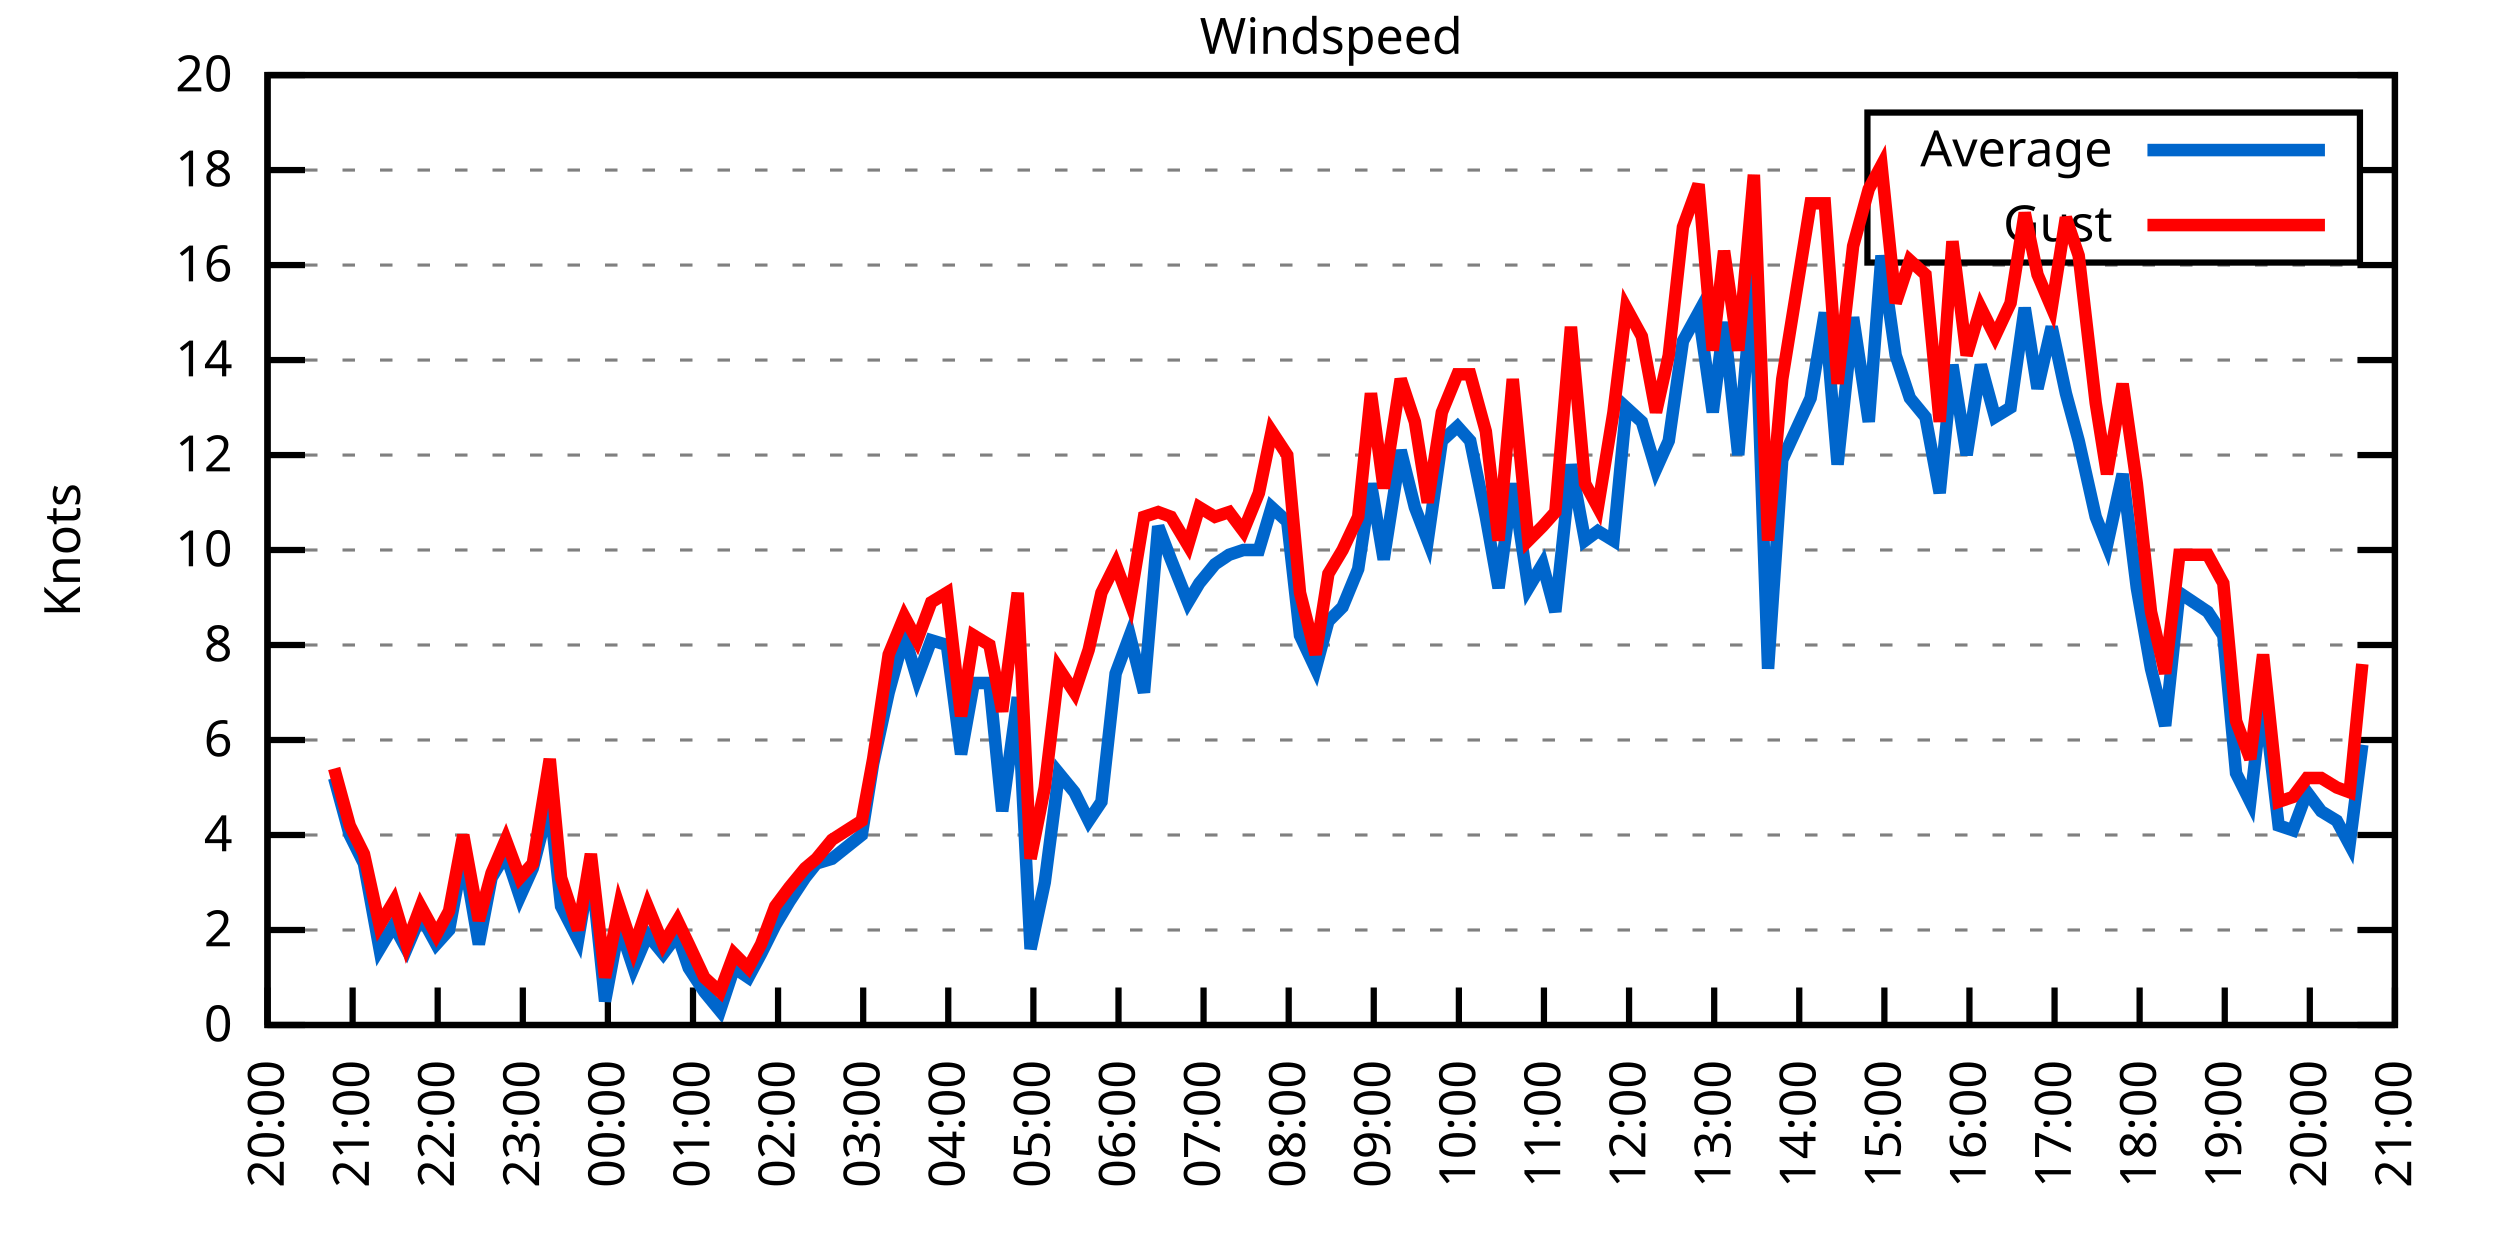
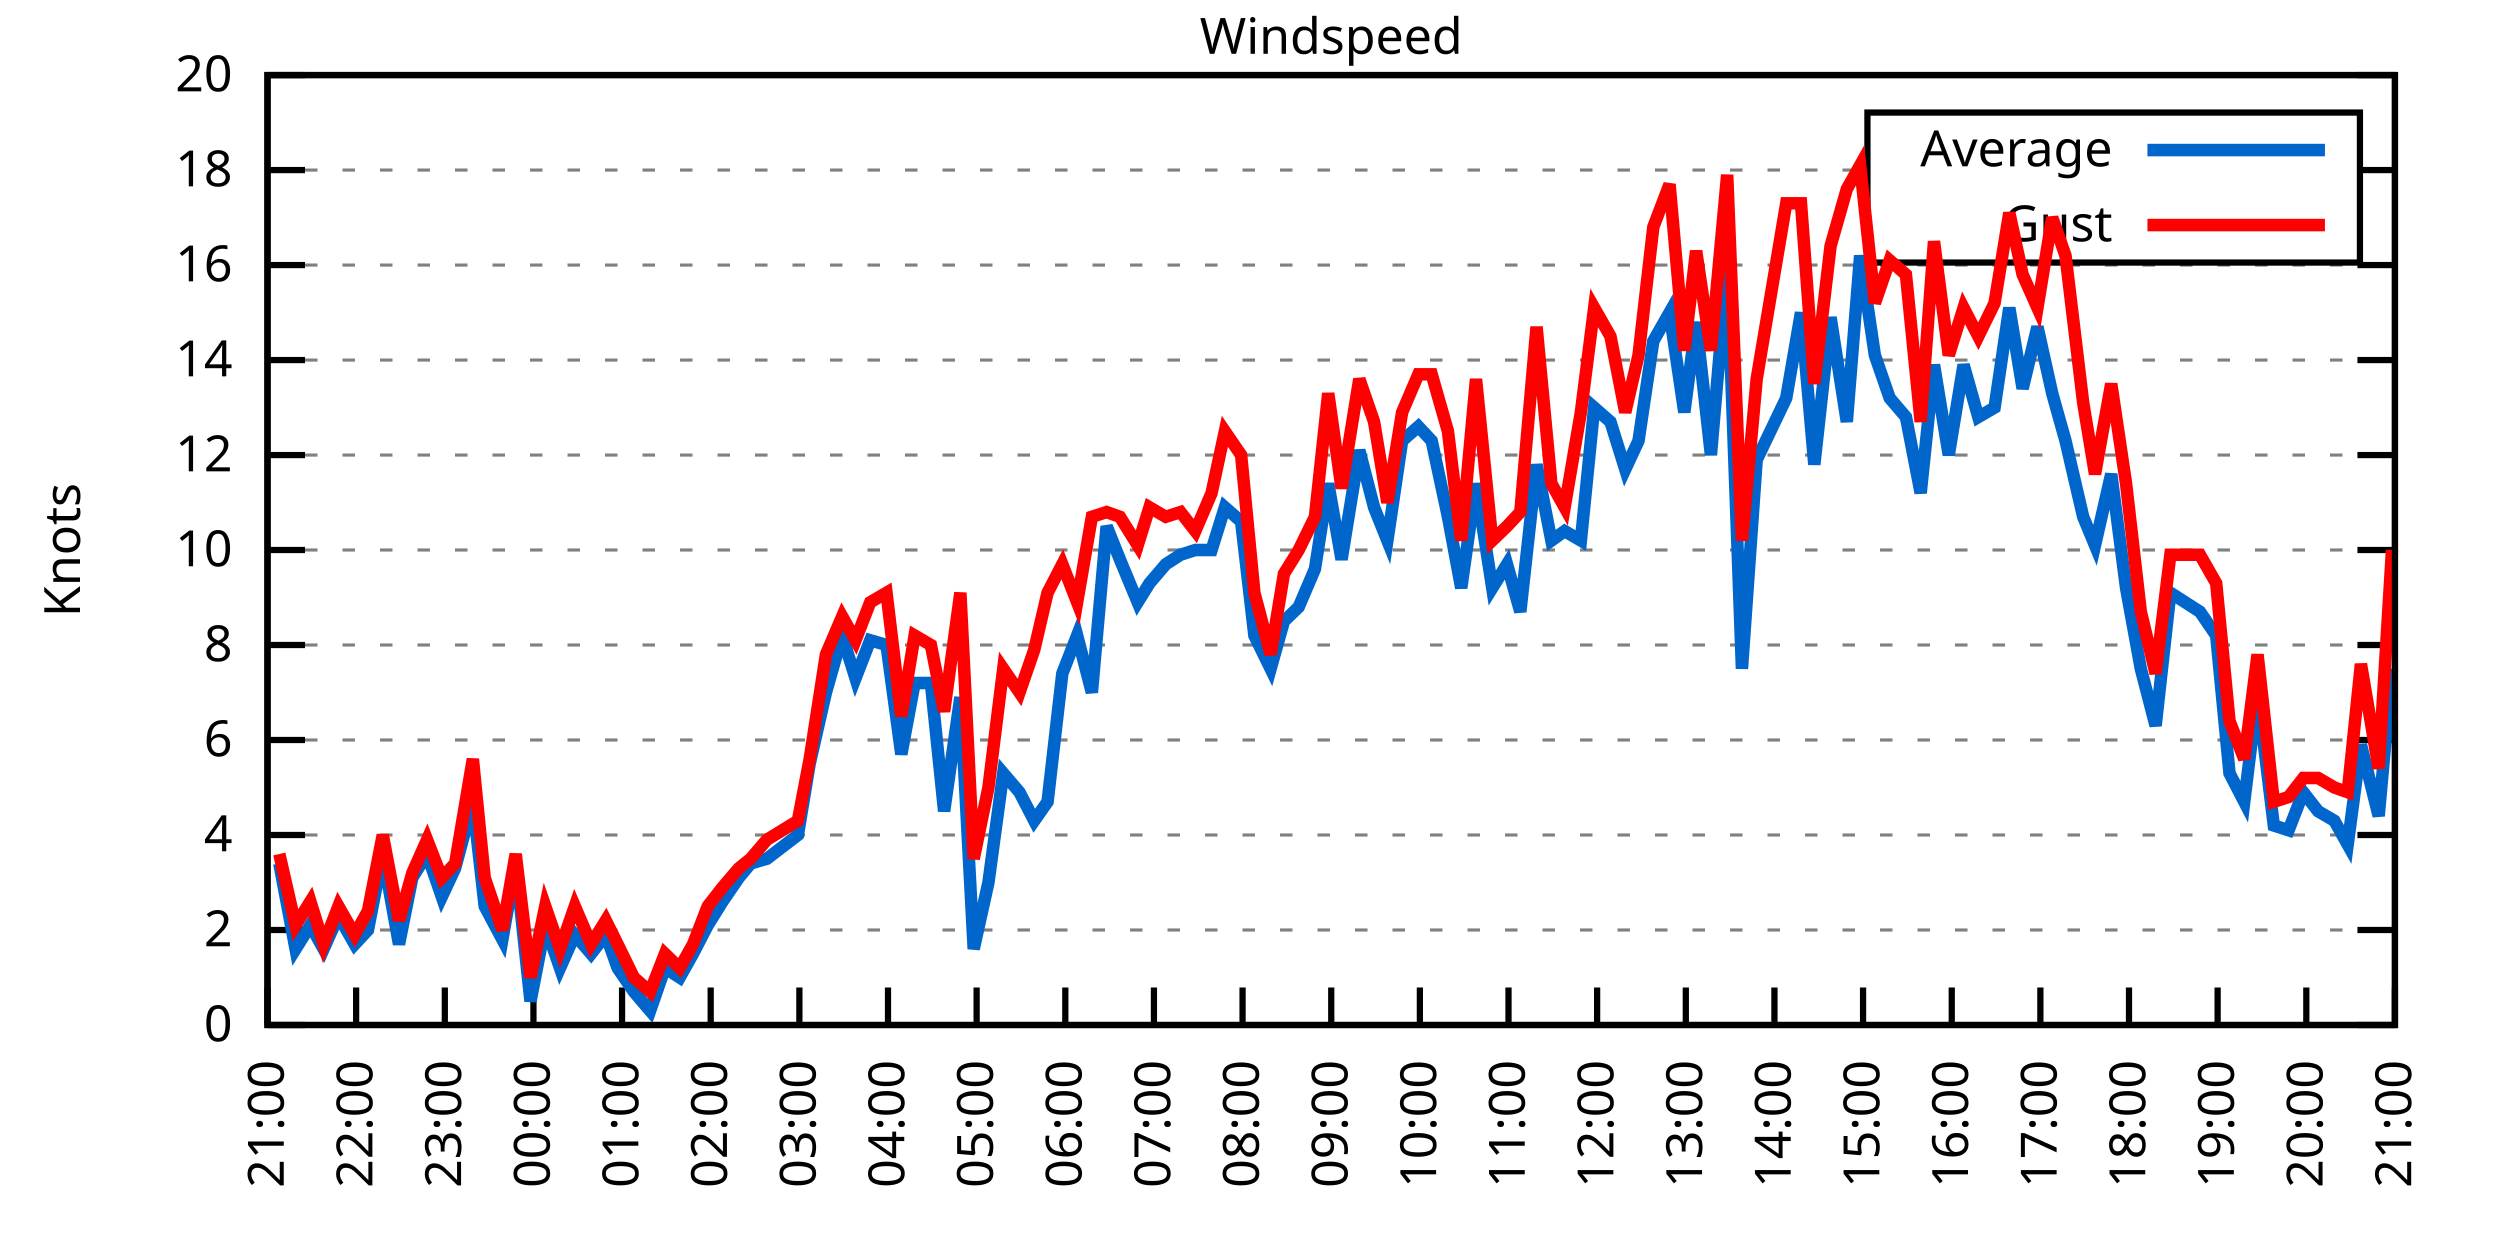
<svg xmlns="http://www.w3.org/2000/svg" xmlns:xlink="http://www.w3.org/1999/xlink" width="400" height="200" viewBox="0 0 400 200">
  <g id="gnuplot_canvas">
    <rect x="0" y="0" width="400" height="200" fill="none" />
    <defs>
      <circle id="gpDot" r="0.5" stroke-width="0.5" stroke="currentColor" />
      <path id="gpPt0" stroke-width="0.333" stroke="currentColor" d="M-1,0 h2 M0,-1 v2" />
      <path id="gpPt1" stroke-width="0.333" stroke="currentColor" d="M-1,-1 L1,1 M1,-1 L-1,1" />
      <path id="gpPt2" stroke-width="0.333" stroke="currentColor" d="M-1,0 L1,0 M0,-1 L0,1 M-1,-1 L1,1 M-1,1 L1,-1" />
      <rect id="gpPt3" stroke-width="0.333" stroke="currentColor" x="-1" y="-1" width="2" height="2" />
      <rect id="gpPt4" stroke-width="0.333" stroke="currentColor" fill="currentColor" x="-1" y="-1" width="2" height="2" />
      <circle id="gpPt5" stroke-width="0.333" stroke="currentColor" cx="0" cy="0" r="1" />
      <use xlink:href="#gpPt5" id="gpPt6" fill="currentColor" stroke="none" />
      <path id="gpPt7" stroke-width="0.333" stroke="currentColor" d="M0,-1.33 L-1.33,0.67 L1.33,0.67 z" />
      <use xlink:href="#gpPt7" id="gpPt8" fill="currentColor" stroke="none" />
      <use xlink:href="#gpPt7" id="gpPt9" stroke="currentColor" transform="rotate(180)" />
      <use xlink:href="#gpPt9" id="gpPt10" fill="currentColor" stroke="none" />
      <use xlink:href="#gpPt3" id="gpPt11" stroke="currentColor" transform="rotate(45)" />
      <use xlink:href="#gpPt11" id="gpPt12" fill="currentColor" stroke="none" />
      <path id="gpPt13" stroke-width="0.333" stroke="currentColor" d="M0,1.330 L1.265,0.411 L0.782,-1.067 L-0.782,-1.076 L-1.265,0.411 z" />
      <use xlink:href="#gpPt13" id="gpPt14" fill="currentColor" stroke="none" />
      <filter id="textbox" filterUnits="objectBoundingBox" x="0" y="0" height="1" width="1">
        <feFlood flood-color="white" flood-opacity="1" result="bgnd" />
        <feComposite in="SourceGraphic" in2="bgnd" operator="atop" />
      </filter>
      <filter id="greybox" filterUnits="objectBoundingBox" x="0" y="0" height="1" width="1">
        <feFlood flood-color="lightgrey" flood-opacity="1" result="grey" />
        <feComposite in="SourceGraphic" in2="grey" operator="atop" />
      </filter>
    </defs>
    <g fill="none" color="white" stroke="currentColor" stroke-width="1.00" stroke-linecap="butt" stroke-linejoin="miter">
</g>
    <g fill="none" color="black" stroke="currentColor" stroke-width="1.00" stroke-linecap="butt" stroke-linejoin="miter">
      <g stroke="none" shape-rendering="crispEdges">
        <polygon fill="rgb(255, 255, 255)" points="42.80,164.00 383.18,164.00 383.18,12.02 42.80,12.02 " />
      </g>
    </g>
    <g fill="none" color="black" stroke="currentColor" stroke-width="1.00" stroke-linecap="butt" stroke-linejoin="miter">
</g>
    <g fill="none" color="black" stroke="black" stroke-width="0.50" stroke-linecap="butt" stroke-linejoin="miter">
</g>
    <g fill="none" color="gray" stroke="currentColor" stroke-width="0.50" stroke-linecap="butt" stroke-linejoin="miter">
      <path stroke="gray" stroke-dasharray="2,4" class="gridline" d="M42.80,164.00 L383.19,164.00  " />
    </g>
    <g fill="none" color="gray" stroke="gray" stroke-width="1.00" stroke-linecap="butt" stroke-linejoin="miter">
</g>
    <g fill="none" color="black" stroke="currentColor" stroke-width="1.00" stroke-linecap="butt" stroke-linejoin="miter">
      <path stroke="black" d="M42.80,164.00 L48.80,164.00 M383.19,164.00 L377.19,164.00  " />
      <g transform="translate(37.20,166.60)" stroke="none" fill="black" font-family="Sans" font-size="8.00" text-anchor="end">
        <text>
          <tspan font-family="Sans"> 0</tspan>
        </text>
      </g>
    </g>
    <g fill="none" color="black" stroke="currentColor" stroke-width="1.00" stroke-linecap="butt" stroke-linejoin="miter">
</g>
    <g fill="none" color="black" stroke="black" stroke-width="0.50" stroke-linecap="butt" stroke-linejoin="miter">
</g>
    <g fill="none" color="gray" stroke="currentColor" stroke-width="0.50" stroke-linecap="butt" stroke-linejoin="miter">
      <path stroke="gray" stroke-dasharray="2,4" class="gridline" d="M42.80,148.80 L383.19,148.80  " />
    </g>
    <g fill="none" color="gray" stroke="gray" stroke-width="1.00" stroke-linecap="butt" stroke-linejoin="miter">
</g>
    <g fill="none" color="black" stroke="currentColor" stroke-width="1.00" stroke-linecap="butt" stroke-linejoin="miter">
      <path stroke="black" d="M42.80,148.80 L48.80,148.80 M383.19,148.80 L377.19,148.80  " />
      <g transform="translate(37.20,151.40)" stroke="none" fill="black" font-family="Sans" font-size="8.00" text-anchor="end">
        <text>
          <tspan font-family="Sans"> 2</tspan>
        </text>
      </g>
    </g>
    <g fill="none" color="black" stroke="currentColor" stroke-width="1.00" stroke-linecap="butt" stroke-linejoin="miter">
</g>
    <g fill="none" color="black" stroke="black" stroke-width="0.50" stroke-linecap="butt" stroke-linejoin="miter">
</g>
    <g fill="none" color="gray" stroke="currentColor" stroke-width="0.50" stroke-linecap="butt" stroke-linejoin="miter">
      <path stroke="gray" stroke-dasharray="2,4" class="gridline" d="M42.80,133.60 L383.19,133.60  " />
    </g>
    <g fill="none" color="gray" stroke="gray" stroke-width="1.00" stroke-linecap="butt" stroke-linejoin="miter">
</g>
    <g fill="none" color="black" stroke="currentColor" stroke-width="1.00" stroke-linecap="butt" stroke-linejoin="miter">
      <path stroke="black" d="M42.80,133.60 L48.80,133.60 M383.19,133.60 L377.19,133.60  " />
      <g transform="translate(37.20,136.20)" stroke="none" fill="black" font-family="Sans" font-size="8.00" text-anchor="end">
        <text>
          <tspan font-family="Sans"> 4</tspan>
        </text>
      </g>
    </g>
    <g fill="none" color="black" stroke="currentColor" stroke-width="1.00" stroke-linecap="butt" stroke-linejoin="miter">
</g>
    <g fill="none" color="black" stroke="black" stroke-width="0.50" stroke-linecap="butt" stroke-linejoin="miter">
</g>
    <g fill="none" color="gray" stroke="currentColor" stroke-width="0.50" stroke-linecap="butt" stroke-linejoin="miter">
      <path stroke="gray" stroke-dasharray="2,4" class="gridline" d="M42.80,118.40 L383.19,118.40  " />
    </g>
    <g fill="none" color="gray" stroke="gray" stroke-width="1.00" stroke-linecap="butt" stroke-linejoin="miter">
</g>
    <g fill="none" color="black" stroke="currentColor" stroke-width="1.00" stroke-linecap="butt" stroke-linejoin="miter">
      <path stroke="black" d="M42.80,118.40 L48.80,118.40 M383.19,118.40 L377.19,118.40  " />
      <g transform="translate(37.20,121.00)" stroke="none" fill="black" font-family="Sans" font-size="8.00" text-anchor="end">
        <text>
          <tspan font-family="Sans"> 6</tspan>
        </text>
      </g>
    </g>
    <g fill="none" color="black" stroke="currentColor" stroke-width="1.00" stroke-linecap="butt" stroke-linejoin="miter">
</g>
    <g fill="none" color="black" stroke="black" stroke-width="0.50" stroke-linecap="butt" stroke-linejoin="miter">
</g>
    <g fill="none" color="gray" stroke="currentColor" stroke-width="0.50" stroke-linecap="butt" stroke-linejoin="miter">
      <path stroke="gray" stroke-dasharray="2,4" class="gridline" d="M42.80,103.20 L383.19,103.20  " />
    </g>
    <g fill="none" color="gray" stroke="gray" stroke-width="1.00" stroke-linecap="butt" stroke-linejoin="miter">
</g>
    <g fill="none" color="black" stroke="currentColor" stroke-width="1.00" stroke-linecap="butt" stroke-linejoin="miter">
      <path stroke="black" d="M42.80,103.20 L48.80,103.20 M383.19,103.20 L377.19,103.20  " />
      <g transform="translate(37.20,105.80)" stroke="none" fill="black" font-family="Sans" font-size="8.00" text-anchor="end">
        <text>
          <tspan font-family="Sans"> 8</tspan>
        </text>
      </g>
    </g>
    <g fill="none" color="black" stroke="currentColor" stroke-width="1.00" stroke-linecap="butt" stroke-linejoin="miter">
</g>
    <g fill="none" color="black" stroke="black" stroke-width="0.50" stroke-linecap="butt" stroke-linejoin="miter">
</g>
    <g fill="none" color="gray" stroke="currentColor" stroke-width="0.50" stroke-linecap="butt" stroke-linejoin="miter">
      <path stroke="gray" stroke-dasharray="2,4" class="gridline" d="M42.80,88.00 L383.19,88.00  " />
    </g>
    <g fill="none" color="gray" stroke="gray" stroke-width="1.00" stroke-linecap="butt" stroke-linejoin="miter">
</g>
    <g fill="none" color="black" stroke="currentColor" stroke-width="1.00" stroke-linecap="butt" stroke-linejoin="miter">
      <path stroke="black" d="M42.80,88.00 L48.80,88.00 M383.19,88.00 L377.19,88.00  " />
      <g transform="translate(37.20,90.60)" stroke="none" fill="black" font-family="Sans" font-size="8.00" text-anchor="end">
        <text>
          <tspan font-family="Sans"> 10</tspan>
        </text>
      </g>
    </g>
    <g fill="none" color="black" stroke="currentColor" stroke-width="1.00" stroke-linecap="butt" stroke-linejoin="miter">
</g>
    <g fill="none" color="black" stroke="black" stroke-width="0.50" stroke-linecap="butt" stroke-linejoin="miter">
</g>
    <g fill="none" color="gray" stroke="currentColor" stroke-width="0.50" stroke-linecap="butt" stroke-linejoin="miter">
      <path stroke="gray" stroke-dasharray="2,4" class="gridline" d="M42.80,72.81 L383.19,72.81  " />
    </g>
    <g fill="none" color="gray" stroke="gray" stroke-width="1.00" stroke-linecap="butt" stroke-linejoin="miter">
</g>
    <g fill="none" color="black" stroke="currentColor" stroke-width="1.00" stroke-linecap="butt" stroke-linejoin="miter">
      <path stroke="black" d="M42.80,72.81 L48.80,72.81 M383.19,72.81 L377.19,72.81  " />
      <g transform="translate(37.20,75.41)" stroke="none" fill="black" font-family="Sans" font-size="8.00" text-anchor="end">
        <text>
          <tspan font-family="Sans"> 12</tspan>
        </text>
      </g>
    </g>
    <g fill="none" color="black" stroke="currentColor" stroke-width="1.00" stroke-linecap="butt" stroke-linejoin="miter">
</g>
    <g fill="none" color="black" stroke="black" stroke-width="0.50" stroke-linecap="butt" stroke-linejoin="miter">
</g>
    <g fill="none" color="gray" stroke="currentColor" stroke-width="0.50" stroke-linecap="butt" stroke-linejoin="miter">
      <path stroke="gray" stroke-dasharray="2,4" class="gridline" d="M42.80,57.61 L383.19,57.61  " />
    </g>
    <g fill="none" color="gray" stroke="gray" stroke-width="1.00" stroke-linecap="butt" stroke-linejoin="miter">
</g>
    <g fill="none" color="black" stroke="currentColor" stroke-width="1.00" stroke-linecap="butt" stroke-linejoin="miter">
      <path stroke="black" d="M42.80,57.61 L48.80,57.61 M383.19,57.61 L377.19,57.61  " />
      <g transform="translate(37.20,60.21)" stroke="none" fill="black" font-family="Sans" font-size="8.00" text-anchor="end">
        <text>
          <tspan font-family="Sans"> 14</tspan>
        </text>
      </g>
    </g>
    <g fill="none" color="black" stroke="currentColor" stroke-width="1.00" stroke-linecap="butt" stroke-linejoin="miter">
</g>
    <g fill="none" color="black" stroke="black" stroke-width="0.50" stroke-linecap="butt" stroke-linejoin="miter">
</g>
    <g fill="none" color="gray" stroke="currentColor" stroke-width="0.50" stroke-linecap="butt" stroke-linejoin="miter">
      <path stroke="gray" stroke-dasharray="2,4" class="gridline" d="M42.80,42.41 L383.19,42.41  " />
    </g>
    <g fill="none" color="gray" stroke="gray" stroke-width="1.00" stroke-linecap="butt" stroke-linejoin="miter">
</g>
    <g fill="none" color="black" stroke="currentColor" stroke-width="1.00" stroke-linecap="butt" stroke-linejoin="miter">
      <path stroke="black" d="M42.80,42.41 L48.80,42.41 M383.19,42.41 L377.19,42.41  " />
      <g transform="translate(37.20,45.01)" stroke="none" fill="black" font-family="Sans" font-size="8.00" text-anchor="end">
        <text>
          <tspan font-family="Sans"> 16</tspan>
        </text>
      </g>
    </g>
    <g fill="none" color="black" stroke="currentColor" stroke-width="1.00" stroke-linecap="butt" stroke-linejoin="miter">
</g>
    <g fill="none" color="black" stroke="black" stroke-width="0.50" stroke-linecap="butt" stroke-linejoin="miter">
</g>
    <g fill="none" color="gray" stroke="currentColor" stroke-width="0.50" stroke-linecap="butt" stroke-linejoin="miter">
      <path stroke="gray" stroke-dasharray="2,4" class="gridline" d="M42.80,27.21 L298.79,27.21 M377.59,27.21 L383.19,27.21  " />
    </g>
    <g fill="none" color="gray" stroke="gray" stroke-width="1.00" stroke-linecap="butt" stroke-linejoin="miter">
</g>
    <g fill="none" color="black" stroke="currentColor" stroke-width="1.00" stroke-linecap="butt" stroke-linejoin="miter">
      <path stroke="black" d="M42.80,27.21 L48.80,27.21 M383.19,27.21 L377.19,27.21  " />
      <g transform="translate(37.20,29.81)" stroke="none" fill="black" font-family="Sans" font-size="8.00" text-anchor="end">
        <text>
          <tspan font-family="Sans"> 18</tspan>
        </text>
      </g>
    </g>
    <g fill="none" color="black" stroke="currentColor" stroke-width="1.00" stroke-linecap="butt" stroke-linejoin="miter">
</g>
    <g fill="none" color="black" stroke="black" stroke-width="0.50" stroke-linecap="butt" stroke-linejoin="miter">
</g>
    <g fill="none" color="gray" stroke="currentColor" stroke-width="0.50" stroke-linecap="butt" stroke-linejoin="miter">
      <path stroke="gray" stroke-dasharray="2,4" class="gridline" d="M42.80,12.01 L383.19,12.01  " />
    </g>
    <g fill="none" color="gray" stroke="gray" stroke-width="1.00" stroke-linecap="butt" stroke-linejoin="miter">
</g>
    <g fill="none" color="black" stroke="currentColor" stroke-width="1.00" stroke-linecap="butt" stroke-linejoin="miter">
      <path stroke="black" d="M42.80,12.01 L48.80,12.01 M383.19,12.01 L377.19,12.01  " />
      <g transform="translate(37.20,14.61)" stroke="none" fill="black" font-family="Sans" font-size="8.00" text-anchor="end">
        <text>
          <tspan font-family="Sans"> 20</tspan>
        </text>
      </g>
    </g>
    <g fill="none" color="black" stroke="currentColor" stroke-width="1.00" stroke-linecap="butt" stroke-linejoin="miter">
      <path stroke="black" d="M42.80,164.00 L42.80,158.00  " />
      <g transform="translate(45.40,169.60) rotate(270.00)" stroke="none" fill="black" font-family="Sans" font-size="8.00" text-anchor="end">
        <text>
-           <tspan font-family="Sans">20:00</tspan>
-         </text>
-       </g>
-     </g>
-     <g fill="none" color="black" stroke="currentColor" stroke-width="1.00" stroke-linecap="butt" stroke-linejoin="miter">
-       <path stroke="black" d="M56.42,164.00 L56.42,158.00  " />
-       <g transform="translate(59.02,169.60) rotate(270.00)" stroke="none" fill="black" font-family="Sans" font-size="8.00" text-anchor="end">
-         <text>
          <tspan font-family="Sans">21:00</tspan>
        </text>
      </g>
    </g>
    <g fill="none" color="black" stroke="currentColor" stroke-width="1.00" stroke-linecap="butt" stroke-linejoin="miter">
-       <path stroke="black" d="M70.03,164.00 L70.03,158.00  " />
-       <g transform="translate(72.63,169.60) rotate(270.00)" stroke="none" fill="black" font-family="Sans" font-size="8.00" text-anchor="end">
+       <path stroke="black" d="M56.98,164.00 L56.98,158.00  " />
+       <g transform="translate(59.58,169.60) rotate(270.00)" stroke="none" fill="black" font-family="Sans" font-size="8.00" text-anchor="end">
        <text>
          <tspan font-family="Sans">22:00</tspan>
        </text>
      </g>
    </g>
    <g fill="none" color="black" stroke="currentColor" stroke-width="1.00" stroke-linecap="butt" stroke-linejoin="miter">
-       <path stroke="black" d="M83.65,164.00 L83.65,158.00  " />
-       <g transform="translate(86.25,169.60) rotate(270.00)" stroke="none" fill="black" font-family="Sans" font-size="8.00" text-anchor="end">
+       <path stroke="black" d="M71.17,164.00 L71.17,158.00  " />
+       <g transform="translate(73.77,169.60) rotate(270.00)" stroke="none" fill="black" font-family="Sans" font-size="8.00" text-anchor="end">
        <text>
          <tspan font-family="Sans">23:00</tspan>
        </text>
      </g>
    </g>
    <g fill="none" color="black" stroke="currentColor" stroke-width="1.00" stroke-linecap="butt" stroke-linejoin="miter">
-       <path stroke="black" d="M97.26,164.00 L97.26,158.00  " />
-       <g transform="translate(99.86,169.60) rotate(270.00)" stroke="none" fill="black" font-family="Sans" font-size="8.00" text-anchor="end">
+       <path stroke="black" d="M85.35,164.00 L85.35,158.00  " />
+       <g transform="translate(87.95,169.60) rotate(270.00)" stroke="none" fill="black" font-family="Sans" font-size="8.00" text-anchor="end">
        <text>
          <tspan font-family="Sans">00:00</tspan>
        </text>
      </g>
    </g>
    <g fill="none" color="black" stroke="currentColor" stroke-width="1.00" stroke-linecap="butt" stroke-linejoin="miter">
-       <path stroke="black" d="M110.88,164.00 L110.88,158.00  " />
-       <g transform="translate(113.48,169.60) rotate(270.00)" stroke="none" fill="black" font-family="Sans" font-size="8.00" text-anchor="end">
+       <path stroke="black" d="M99.53,164.00 L99.53,158.00  " />
+       <g transform="translate(102.13,169.60) rotate(270.00)" stroke="none" fill="black" font-family="Sans" font-size="8.00" text-anchor="end">
        <text>
          <tspan font-family="Sans">01:00</tspan>
        </text>
      </g>
    </g>
    <g fill="none" color="black" stroke="currentColor" stroke-width="1.00" stroke-linecap="butt" stroke-linejoin="miter">
-       <path stroke="black" d="M124.49,164.00 L124.49,158.00  " />
-       <g transform="translate(127.09,169.60) rotate(270.00)" stroke="none" fill="black" font-family="Sans" font-size="8.00" text-anchor="end">
+       <path stroke="black" d="M113.71,164.00 L113.71,158.00  " />
+       <g transform="translate(116.31,169.60) rotate(270.00)" stroke="none" fill="black" font-family="Sans" font-size="8.00" text-anchor="end">
        <text>
          <tspan font-family="Sans">02:00</tspan>
        </text>
      </g>
    </g>
    <g fill="none" color="black" stroke="currentColor" stroke-width="1.00" stroke-linecap="butt" stroke-linejoin="miter">
-       <path stroke="black" d="M138.11,164.00 L138.11,158.00  " />
-       <g transform="translate(140.71,169.60) rotate(270.00)" stroke="none" fill="black" font-family="Sans" font-size="8.00" text-anchor="end">
+       <path stroke="black" d="M127.90,164.00 L127.90,158.00  " />
+       <g transform="translate(130.50,169.60) rotate(270.00)" stroke="none" fill="black" font-family="Sans" font-size="8.00" text-anchor="end">
        <text>
          <tspan font-family="Sans">03:00</tspan>
        </text>
      </g>
    </g>
    <g fill="none" color="black" stroke="currentColor" stroke-width="1.00" stroke-linecap="butt" stroke-linejoin="miter">
-       <path stroke="black" d="M151.72,164.00 L151.72,158.00  " />
-       <g transform="translate(154.32,169.60) rotate(270.00)" stroke="none" fill="black" font-family="Sans" font-size="8.00" text-anchor="end">
+       <path stroke="black" d="M142.08,164.00 L142.08,158.00  " />
+       <g transform="translate(144.68,169.60) rotate(270.00)" stroke="none" fill="black" font-family="Sans" font-size="8.00" text-anchor="end">
        <text>
          <tspan font-family="Sans">04:00</tspan>
        </text>
      </g>
    </g>
    <g fill="none" color="black" stroke="currentColor" stroke-width="1.00" stroke-linecap="butt" stroke-linejoin="miter">
-       <path stroke="black" d="M165.34,164.00 L165.34,158.00  " />
-       <g transform="translate(167.94,169.60) rotate(270.00)" stroke="none" fill="black" font-family="Sans" font-size="8.00" text-anchor="end">
+       <path stroke="black" d="M156.26,164.00 L156.26,158.00  " />
+       <g transform="translate(158.86,169.60) rotate(270.00)" stroke="none" fill="black" font-family="Sans" font-size="8.00" text-anchor="end">
        <text>
          <tspan font-family="Sans">05:00</tspan>
        </text>
      </g>
    </g>
    <g fill="none" color="black" stroke="currentColor" stroke-width="1.00" stroke-linecap="butt" stroke-linejoin="miter">
-       <path stroke="black" d="M178.96,164.00 L178.96,158.00  " />
-       <g transform="translate(181.56,169.60) rotate(270.00)" stroke="none" fill="black" font-family="Sans" font-size="8.00" text-anchor="end">
+       <path stroke="black" d="M170.45,164.00 L170.45,158.00  " />
+       <g transform="translate(173.05,169.60) rotate(270.00)" stroke="none" fill="black" font-family="Sans" font-size="8.00" text-anchor="end">
        <text>
          <tspan font-family="Sans">06:00</tspan>
        </text>
      </g>
    </g>
    <g fill="none" color="black" stroke="currentColor" stroke-width="1.00" stroke-linecap="butt" stroke-linejoin="miter">
-       <path stroke="black" d="M192.57,164.00 L192.57,158.00  " />
-       <g transform="translate(195.17,169.60) rotate(270.00)" stroke="none" fill="black" font-family="Sans" font-size="8.00" text-anchor="end">
+       <path stroke="black" d="M184.63,164.00 L184.63,158.00  " />
+       <g transform="translate(187.23,169.60) rotate(270.00)" stroke="none" fill="black" font-family="Sans" font-size="8.00" text-anchor="end">
        <text>
          <tspan font-family="Sans">07:00</tspan>
        </text>
      </g>
    </g>
    <g fill="none" color="black" stroke="currentColor" stroke-width="1.00" stroke-linecap="butt" stroke-linejoin="miter">
-       <path stroke="black" d="M206.19,164.00 L206.19,158.00  " />
-       <g transform="translate(208.79,169.60) rotate(270.00)" stroke="none" fill="black" font-family="Sans" font-size="8.00" text-anchor="end">
+       <path stroke="black" d="M198.81,164.00 L198.81,158.00  " />
+       <g transform="translate(201.41,169.60) rotate(270.00)" stroke="none" fill="black" font-family="Sans" font-size="8.00" text-anchor="end">
        <text>
          <tspan font-family="Sans">08:00</tspan>
        </text>
      </g>
    </g>
    <g fill="none" color="black" stroke="currentColor" stroke-width="1.00" stroke-linecap="butt" stroke-linejoin="miter">
-       <path stroke="black" d="M219.80,164.00 L219.80,158.00  " />
-       <g transform="translate(222.40,169.60) rotate(270.00)" stroke="none" fill="black" font-family="Sans" font-size="8.00" text-anchor="end">
+       <path stroke="black" d="M213.00,164.00 L213.00,158.00  " />
+       <g transform="translate(215.60,169.60) rotate(270.00)" stroke="none" fill="black" font-family="Sans" font-size="8.00" text-anchor="end">
        <text>
          <tspan font-family="Sans">09:00</tspan>
        </text>
      </g>
    </g>
    <g fill="none" color="black" stroke="currentColor" stroke-width="1.00" stroke-linecap="butt" stroke-linejoin="miter">
-       <path stroke="black" d="M233.42,164.00 L233.42,158.00  " />
-       <g transform="translate(236.02,169.60) rotate(270.00)" stroke="none" fill="black" font-family="Sans" font-size="8.00" text-anchor="end">
+       <path stroke="black" d="M227.18,164.00 L227.18,158.00  " />
+       <g transform="translate(229.78,169.60) rotate(270.00)" stroke="none" fill="black" font-family="Sans" font-size="8.00" text-anchor="end">
        <text>
          <tspan font-family="Sans">10:00</tspan>
        </text>
      </g>
    </g>
    <g fill="none" color="black" stroke="currentColor" stroke-width="1.00" stroke-linecap="butt" stroke-linejoin="miter">
-       <path stroke="black" d="M247.03,164.00 L247.03,158.00  " />
-       <g transform="translate(249.63,169.60) rotate(270.00)" stroke="none" fill="black" font-family="Sans" font-size="8.00" text-anchor="end">
+       <path stroke="black" d="M241.36,164.00 L241.36,158.00  " />
+       <g transform="translate(243.96,169.60) rotate(270.00)" stroke="none" fill="black" font-family="Sans" font-size="8.00" text-anchor="end">
        <text>
          <tspan font-family="Sans">11:00</tspan>
        </text>
      </g>
    </g>
    <g fill="none" color="black" stroke="currentColor" stroke-width="1.00" stroke-linecap="butt" stroke-linejoin="miter">
-       <path stroke="black" d="M260.65,164.00 L260.65,158.00  " />
-       <g transform="translate(263.25,169.60) rotate(270.00)" stroke="none" fill="black" font-family="Sans" font-size="8.00" text-anchor="end">
+       <path stroke="black" d="M255.54,164.00 L255.54,158.00  " />
+       <g transform="translate(258.14,169.60) rotate(270.00)" stroke="none" fill="black" font-family="Sans" font-size="8.00" text-anchor="end">
        <text>
          <tspan font-family="Sans">12:00</tspan>
        </text>
      </g>
    </g>
    <g fill="none" color="black" stroke="currentColor" stroke-width="1.00" stroke-linecap="butt" stroke-linejoin="miter">
-       <path stroke="black" d="M274.27,164.00 L274.27,158.00  " />
-       <g transform="translate(276.87,169.60) rotate(270.00)" stroke="none" fill="black" font-family="Sans" font-size="8.00" text-anchor="end">
+       <path stroke="black" d="M269.73,164.00 L269.73,158.00  " />
+       <g transform="translate(272.33,169.60) rotate(270.00)" stroke="none" fill="black" font-family="Sans" font-size="8.00" text-anchor="end">
        <text>
          <tspan font-family="Sans">13:00</tspan>
        </text>
      </g>
    </g>
    <g fill="none" color="black" stroke="currentColor" stroke-width="1.00" stroke-linecap="butt" stroke-linejoin="miter">
-       <path stroke="black" d="M287.88,164.00 L287.88,158.00  " />
-       <g transform="translate(290.48,169.60) rotate(270.00)" stroke="none" fill="black" font-family="Sans" font-size="8.00" text-anchor="end">
+       <path stroke="black" d="M283.91,164.00 L283.91,158.00  " />
+       <g transform="translate(286.51,169.60) rotate(270.00)" stroke="none" fill="black" font-family="Sans" font-size="8.00" text-anchor="end">
        <text>
          <tspan font-family="Sans">14:00</tspan>
        </text>
      </g>
    </g>
    <g fill="none" color="black" stroke="currentColor" stroke-width="1.00" stroke-linecap="butt" stroke-linejoin="miter">
-       <path stroke="black" d="M301.50,164.00 L301.50,158.00  " />
-       <g transform="translate(304.10,169.60) rotate(270.00)" stroke="none" fill="black" font-family="Sans" font-size="8.00" text-anchor="end">
+       <path stroke="black" d="M298.09,164.00 L298.09,158.00  " />
+       <g transform="translate(300.69,169.60) rotate(270.00)" stroke="none" fill="black" font-family="Sans" font-size="8.00" text-anchor="end">
        <text>
          <tspan font-family="Sans">15:00</tspan>
        </text>
      </g>
    </g>
    <g fill="none" color="black" stroke="currentColor" stroke-width="1.00" stroke-linecap="butt" stroke-linejoin="miter">
-       <path stroke="black" d="M315.11,164.00 L315.11,158.00  " />
-       <g transform="translate(317.71,169.60) rotate(270.00)" stroke="none" fill="black" font-family="Sans" font-size="8.00" text-anchor="end">
+       <path stroke="black" d="M312.28,164.00 L312.28,158.00  " />
+       <g transform="translate(314.88,169.60) rotate(270.00)" stroke="none" fill="black" font-family="Sans" font-size="8.00" text-anchor="end">
        <text>
          <tspan font-family="Sans">16:00</tspan>
        </text>
      </g>
    </g>
    <g fill="none" color="black" stroke="currentColor" stroke-width="1.00" stroke-linecap="butt" stroke-linejoin="miter">
-       <path stroke="black" d="M328.73,164.00 L328.73,158.00  " />
-       <g transform="translate(331.33,169.60) rotate(270.00)" stroke="none" fill="black" font-family="Sans" font-size="8.00" text-anchor="end">
+       <path stroke="black" d="M326.46,164.00 L326.46,158.00  " />
+       <g transform="translate(329.06,169.60) rotate(270.00)" stroke="none" fill="black" font-family="Sans" font-size="8.00" text-anchor="end">
        <text>
          <tspan font-family="Sans">17:00</tspan>
        </text>
      </g>
    </g>
    <g fill="none" color="black" stroke="currentColor" stroke-width="1.00" stroke-linecap="butt" stroke-linejoin="miter">
-       <path stroke="black" d="M342.34,164.00 L342.34,158.00  " />
-       <g transform="translate(344.94,169.60) rotate(270.00)" stroke="none" fill="black" font-family="Sans" font-size="8.00" text-anchor="end">
+       <path stroke="black" d="M340.64,164.00 L340.64,158.00  " />
+       <g transform="translate(343.24,169.60) rotate(270.00)" stroke="none" fill="black" font-family="Sans" font-size="8.00" text-anchor="end">
        <text>
          <tspan font-family="Sans">18:00</tspan>
        </text>
      </g>
    </g>
    <g fill="none" color="black" stroke="currentColor" stroke-width="1.00" stroke-linecap="butt" stroke-linejoin="miter">
-       <path stroke="black" d="M355.96,164.00 L355.96,158.00  " />
-       <g transform="translate(358.56,169.60) rotate(270.00)" stroke="none" fill="black" font-family="Sans" font-size="8.00" text-anchor="end">
+       <path stroke="black" d="M354.82,164.00 L354.82,158.00  " />
+       <g transform="translate(357.42,169.60) rotate(270.00)" stroke="none" fill="black" font-family="Sans" font-size="8.00" text-anchor="end">
        <text>
          <tspan font-family="Sans">19:00</tspan>
        </text>
      </g>
    </g>
    <g fill="none" color="black" stroke="currentColor" stroke-width="1.00" stroke-linecap="butt" stroke-linejoin="miter">
-       <path stroke="black" d="M369.57,164.00 L369.57,158.00  " />
-       <g transform="translate(372.17,169.60) rotate(270.00)" stroke="none" fill="black" font-family="Sans" font-size="8.00" text-anchor="end">
+       <path stroke="black" d="M369.01,164.00 L369.01,158.00  " />
+       <g transform="translate(371.61,169.60) rotate(270.00)" stroke="none" fill="black" font-family="Sans" font-size="8.00" text-anchor="end">
        <text>
          <tspan font-family="Sans">20:00</tspan>
        </text>
      </g>
    </g>
    <g fill="none" color="black" stroke="currentColor" stroke-width="1.00" stroke-linecap="butt" stroke-linejoin="miter">
      <path stroke="black" d="M383.19,164.00 L383.19,158.00  " />
      <g transform="translate(385.79,169.60) rotate(270.00)" stroke="none" fill="black" font-family="Sans" font-size="8.00" text-anchor="end">
        <text>
          <tspan font-family="Sans">21:00</tspan>
        </text>
      </g>
    </g>
    <g fill="none" color="black" stroke="currentColor" stroke-width="1.00" stroke-linecap="butt" stroke-linejoin="miter">
</g>
    <g fill="none" color="black" stroke="currentColor" stroke-width="1.00" stroke-linecap="butt" stroke-linejoin="miter">
      <path stroke="black" d="M42.80,12.01 L42.80,164.00 L383.19,164.00 L383.19,12.01 L42.80,12.01 Z  " />
    </g>
    <g fill="none" color="black" stroke="currentColor" stroke-width="1.00" stroke-linecap="butt" stroke-linejoin="miter">
</g>
    <g fill="none" color="black" stroke="currentColor" stroke-width="1.00" stroke-linecap="butt" stroke-linejoin="miter">
      <path stroke="black" d="M298.79,42.01 L298.79,18.01 L377.59,18.01 L377.59,42.01 L298.79,42.01 Z  " />
    </g>
    <g id="Windspeed_plot_1">
      <g fill="none" color="white" stroke="black" stroke-width="2.00" stroke-linecap="butt" stroke-linejoin="miter">
</g>
      <g fill="none" color="black" stroke="currentColor" stroke-width="2.00" stroke-linecap="butt" stroke-linejoin="miter">
        <g transform="translate(337.99,26.61)" stroke="none" fill="black" font-family="Sans" font-size="8.00" text-anchor="end">
          <text>
            <tspan font-family="Sans">Average</tspan>
          </text>
        </g>
      </g>
      <g fill="none" color="black" stroke="currentColor" stroke-width="2.00" stroke-linecap="butt" stroke-linejoin="miter">
-         <path stroke="rgb(  0, 102, 204)" d="M343.59,24.01 L371.99,24.01 M53.47,124.48 L55.96,133.60 L58.23,138.16 L60.73,151.84 L63.00,148.04 L65.04,151.84   L67.31,146.52 L69.80,151.08 L71.85,148.80 L74.12,136.64 L76.61,151.08 L78.65,140.44 L80.92,136.64 L83.19,143.48   L85.24,138.92 L87.96,128.28 L89.77,145.00 L92.50,150.32 L94.54,138.16 L96.81,160.20 L99.08,148.04 L101.35,154.88   L103.62,149.56 L106.11,152.60 L108.38,149.56 L110.20,154.88 L112.69,158.68 L115.19,161.72 L117.46,154.88 L119.73,156.40   L121.77,152.60 L124.04,148.04 L126.31,144.24 L128.81,140.44 L130.62,138.16 L133.12,137.40 L137.88,133.60 L139.70,122.20   L142.19,110.80 L144.69,101.68 L146.73,108.52 L149.00,102.44 L151.50,103.20 L153.77,120.68 L155.81,109.28 L158.31,109.28   L160.35,129.80 L162.84,111.56 L164.89,151.84 L167.16,141.20 L169.43,123.72 L171.92,126.76 L174.19,131.32 L176.23,128.28   L178.50,107.76 L180.77,101.68 L183.04,110.80 L185.31,84.21 L187.35,89.52 L190.08,96.36 L191.89,93.32 L194.39,90.28   L196.66,88.76 L198.93,88.00 L201.42,88.00 L203.46,81.17 L205.96,83.45 L208.00,101.68 L210.50,107.00 L212.54,99.40   L214.81,97.12 L217.31,91.04 L219.35,77.37 L221.39,89.52 L224.11,72.05 L226.38,81.17 L228.43,86.49 L230.70,70.53   L233.19,68.25 L235.23,70.53 L237.73,82.69 L239.77,94.08 L242.04,77.37 L244.54,94.08 L246.81,90.28 L248.85,97.88   L251.35,74.33 L253.61,86.49 L255.66,84.97 L258.15,86.49 L260.20,65.21 L262.69,67.49 L264.96,75.09 L267.00,70.53   L269.27,54.57 L271.77,50.01 L274.04,65.97 L275.85,51.53 L278.12,72.81 L280.62,42.41 L282.89,107.00 L285.16,73.57   L289.70,63.69 L291.97,50.01 L294.01,74.33 L296.50,50.77 L299.00,67.49 L301.04,40.89 L303.31,56.85 L305.58,63.69   L308.08,66.73 L310.35,78.89 L312.39,58.37 L314.66,72.81 L316.93,58.37 L319.20,66.73 L321.69,65.21 L323.96,49.25   L326.00,62.17 L328.27,52.29 L330.54,62.93 L332.59,70.53 L335.31,82.69 L337.12,87.25 L339.62,75.85 L341.89,94.08   L344.16,107.00 L346.43,116.12 L348.70,94.84 L353.24,97.88 L355.73,101.68 L357.77,123.72 L360.04,128.28 L362.09,110.80   L364.58,132.08 L366.85,132.84 L369.12,126.76 L371.39,129.80 L373.89,131.32 L375.93,135.12 L377.97,119.16  " />
+         <path stroke="rgb(  0, 102, 204)" d="M343.59,24.01 L371.99,24.01 M44.69,138.16 L47.29,151.84 L49.66,148.04 L51.78,151.84 L54.15,146.52 L56.75,151.08   L58.87,148.80 L61.24,136.64 L63.84,151.08 L65.97,140.44 L68.33,136.64 L70.69,143.48 L72.82,138.92 L75.66,128.28   L77.55,145.00 L80.38,150.32 L82.51,138.16 L84.88,160.20 L87.24,148.04 L89.60,154.88 L91.97,149.56 L94.57,152.60   L96.93,149.56 L98.82,154.88 L101.42,158.68 L104.02,161.72 L106.39,154.88 L108.75,156.40 L110.88,152.60 L113.24,148.04   L115.61,144.24 L118.21,140.44 L120.10,138.16 L122.70,137.40 L127.66,133.60 L129.55,122.20 L132.15,110.80 L134.75,101.68   L136.88,108.52 L139.24,102.44 L141.84,103.20 L144.21,120.68 L146.34,109.28 L148.94,109.28 L151.06,129.80 L153.66,111.56   L155.79,151.84 L158.15,141.20 L160.52,123.72 L163.12,126.76 L165.48,131.32 L167.61,128.28 L169.97,107.76 L172.34,101.68   L174.70,110.80 L177.06,84.21 L179.19,89.52 L182.03,96.36 L183.92,93.32 L186.52,90.28 L188.88,88.76 L191.25,88.00   L193.85,88.00 L195.98,81.17 L198.58,83.45 L200.70,101.68 L203.30,107.00 L205.43,99.40 L207.79,97.12 L210.39,91.04   L212.52,77.37 L214.65,89.52 L217.49,72.05 L219.85,81.17 L221.98,86.49 L224.34,70.53 L226.94,68.25 L229.07,70.53   L231.67,82.69 L233.80,94.08 L236.16,77.37 L238.76,94.08 L241.12,90.28 L243.25,97.88 L245.85,74.33 L248.22,86.49   L250.34,84.97 L252.94,86.49 L255.07,65.21 L257.67,67.49 L260.04,75.09 L262.16,70.53 L264.53,54.57 L267.13,50.01   L269.49,65.97 L271.38,51.53 L273.75,72.81 L276.35,42.41 L278.71,107.00 L281.07,73.57 L285.80,63.69 L288.16,50.01   L290.29,74.33 L292.89,50.77 L295.49,67.49 L297.62,40.89 L299.98,56.85 L302.35,63.69 L304.95,66.73 L307.31,78.89   L309.44,58.37 L311.80,72.81 L314.17,58.37 L316.53,66.73 L319.13,65.21 L321.49,49.25 L323.62,62.17 L325.99,52.29   L328.35,62.93 L330.48,70.53 L333.31,82.69 L335.20,87.25 L337.80,75.85 L340.17,94.08 L342.53,107.00 L344.90,116.12   L347.26,94.84 L351.99,97.88 L354.59,101.68 L356.72,123.72 L359.08,128.28 L361.21,110.80 L363.81,132.08 L366.17,132.84   L368.53,126.76 L370.90,129.80 L373.50,131.32 L375.63,135.12 L377.75,119.16 L380.59,130.56 L382.72,107.00  " />
      </g>
    </g>
    <g id="Windspeed_plot_2">
      <g fill="none" color="black" stroke="currentColor" stroke-width="2.00" stroke-linecap="butt" stroke-linejoin="miter">
        <g transform="translate(337.99,38.61)" stroke="none" fill="black" font-family="Sans" font-size="8.00" text-anchor="end">
          <text>
            <tspan font-family="Sans">Gust</tspan>
          </text>
        </g>
      </g>
      <g fill="none" color="black" stroke="currentColor" stroke-width="2.00" stroke-linecap="butt" stroke-linejoin="miter">
-         <path stroke="rgb(255,   0,   0)" d="M343.59,36.01 L371.99,36.01 M53.47,122.96 L55.96,132.08 L58.23,136.64 L60.73,148.04 L63.00,144.24 L65.04,151.08   L67.31,145.00 L69.80,149.56 L71.85,145.76 L74.12,133.60 L76.61,147.28 L78.65,139.68 L80.92,134.36 L83.19,140.44   L85.24,138.16 L87.96,121.44 L89.77,140.44 L92.50,148.80 L94.54,136.64 L96.81,156.40 L99.08,145.00 L101.35,151.84   L103.62,145.00 L106.11,151.08 L108.38,147.28 L110.20,151.08 L112.69,156.40 L115.19,158.68 L117.46,152.60 L119.73,154.88   L121.77,151.08 L124.04,145.00 L126.31,141.96 L128.81,138.92 L130.62,137.40 L133.12,134.36 L137.88,131.32 L139.70,121.44   L142.19,104.72 L144.69,98.64 L146.73,102.44 L149.00,96.36 L151.50,94.84 L153.77,114.60 L155.81,101.68 L158.31,103.20   L160.35,113.84 L162.84,94.84 L164.89,137.40 L167.16,126.00 L169.43,107.00 L171.92,110.80 L174.19,103.96 L176.23,94.84   L178.50,90.28 L180.77,96.36 L183.04,82.69 L185.31,81.93 L187.35,82.69 L190.08,87.25 L191.89,81.17 L194.39,82.69   L196.66,81.93 L198.93,84.97 L201.42,78.89 L203.46,69.01 L205.96,72.81 L208.00,94.84 L210.50,104.72 L212.54,91.80   L214.81,88.00 L217.31,82.69 L219.35,62.93 L221.39,78.13 L224.11,60.65 L226.38,67.49 L228.43,80.41 L230.70,65.97   L233.19,59.89 L235.23,59.89 L237.73,69.01 L239.77,86.49 L242.04,60.65 L244.54,86.49 L246.81,84.21 L248.85,81.93   L251.35,52.29 L253.61,77.37 L255.66,81.17 L258.15,65.97 L260.20,49.25 L262.69,53.81 L264.96,65.97 L267.00,56.85   L269.27,36.33 L271.77,29.49 L274.04,56.09 L275.85,40.13 L278.12,56.09 L280.62,27.97 L282.89,86.49 L285.16,60.65   L289.70,32.53 L291.97,32.53 L294.01,61.41 L296.50,39.37 L299.00,30.25 L301.04,26.45 L303.31,48.49 L305.58,41.65   L308.08,43.93 L310.35,67.49 L312.39,38.61 L314.66,56.85 L316.93,49.25 L319.20,53.81 L321.69,48.49 L323.96,34.05   L326.00,43.93 L328.27,49.25 L330.54,34.81 L332.59,40.89 L335.31,64.45 L337.12,75.85 L339.62,61.41 L341.89,77.37   L344.16,97.88 L346.43,107.76 L348.70,88.76 L353.24,88.76 L355.73,93.32 L357.77,115.36 L360.04,121.44 L362.09,104.72   L364.58,128.28 L366.85,127.52 L369.12,124.48 L371.39,124.48 L373.89,126.00 L375.93,126.76 L377.97,106.24  " />
+         <path stroke="rgb(255,   0,   0)" d="M343.59,36.01 L371.99,36.01 M44.69,136.64 L47.29,148.04 L49.66,144.24 L51.78,151.08 L54.15,145.00 L56.75,149.56   L58.87,145.76 L61.24,133.60 L63.84,147.28 L65.97,139.68 L68.33,134.36 L70.69,140.44 L72.82,138.16 L75.66,121.44   L77.55,140.44 L80.38,148.80 L82.51,136.64 L84.88,156.40 L87.24,145.00 L89.60,151.84 L91.97,145.00 L94.57,151.08   L96.93,147.28 L98.82,151.08 L101.42,156.40 L104.02,158.68 L106.39,152.60 L108.75,154.88 L110.88,151.08 L113.24,145.00   L115.61,141.96 L118.21,138.92 L120.10,137.40 L122.70,134.36 L127.66,131.32 L129.55,121.44 L132.15,104.72 L134.75,98.64   L136.88,102.44 L139.24,96.36 L141.84,94.84 L144.21,114.60 L146.34,101.68 L148.94,103.20 L151.06,113.84 L153.66,94.84   L155.79,137.40 L158.15,126.00 L160.52,107.00 L163.12,110.80 L165.48,103.96 L167.61,94.84 L169.97,90.28 L172.34,96.36   L174.70,82.69 L177.06,81.93 L179.19,82.69 L182.03,87.25 L183.92,81.17 L186.52,82.69 L188.88,81.93 L191.25,84.97   L193.85,78.89 L195.98,69.01 L198.58,72.81 L200.70,94.84 L203.30,104.72 L205.43,91.80 L207.79,88.00 L210.39,82.69   L212.52,62.93 L214.65,78.13 L217.49,60.65 L219.85,67.49 L221.98,80.41 L224.34,65.97 L226.94,59.89 L229.07,59.89   L231.67,69.01 L233.80,86.49 L236.16,60.65 L238.76,86.49 L241.12,84.21 L243.25,81.93 L245.85,52.29 L248.22,77.37   L250.34,81.17 L252.94,65.97 L255.07,49.25 L257.67,53.81 L260.04,65.97 L262.16,56.85 L264.53,36.33 L267.13,29.49   L269.49,56.09 L271.38,40.13 L273.75,56.09 L276.35,27.97 L278.71,86.49 L281.07,60.65 L285.80,32.53 L288.16,32.53   L290.29,61.41 L292.89,39.37 L295.49,30.25 L297.62,26.45 L299.98,48.49 L302.35,41.65 L304.95,43.93 L307.31,67.49   L309.44,38.61 L311.80,56.85 L314.17,49.25 L316.53,53.81 L319.13,48.49 L321.49,34.05 L323.62,43.93 L325.99,49.25   L328.35,34.81 L330.48,40.89 L333.31,64.45 L335.20,75.85 L337.80,61.41 L340.17,77.37 L342.53,97.88 L344.90,107.76   L347.26,88.76 L351.99,88.76 L354.59,93.32 L356.72,115.36 L359.08,121.44 L361.21,104.72 L363.81,128.28 L366.17,127.52   L368.53,124.48 L370.90,124.48 L373.50,126.00 L375.63,126.76 L377.75,106.24 L380.59,122.96 L382.72,88.00  " />
      </g>
    </g>
    <g fill="none" color="black" stroke="currentColor" stroke-width="2.00" stroke-linecap="butt" stroke-linejoin="miter">
</g>
    <g fill="none" color="black" stroke="black" stroke-width="1.00" stroke-linecap="butt" stroke-linejoin="miter">
</g>
    <g fill="none" color="black" stroke="currentColor" stroke-width="1.00" stroke-linecap="butt" stroke-linejoin="miter">
      <path stroke="black" d="M42.80,12.01 L42.80,164.00 L383.19,164.00 L383.19,12.01 L42.80,12.01 Z  " />
      <g transform="translate(12.80,88.01) rotate(270.00)" stroke="none" fill="black" font-family="Sans" font-size="8.00" text-anchor="middle">
        <text>
          <tspan font-family="Sans">Knots</tspan>
        </text>
      </g>
    </g>
    <g fill="none" color="black" stroke="currentColor" stroke-width="1.00" stroke-linecap="butt" stroke-linejoin="miter">
</g>
    <g fill="none" color="black" stroke="currentColor" stroke-width="1.00" stroke-linecap="butt" stroke-linejoin="miter">
      <g transform="translate(212.99,8.61)" stroke="none" fill="black" font-family="Sans" font-size="8.00" text-anchor="middle">
        <text>
          <tspan font-family="Sans">Windspeed</tspan>
        </text>
      </g>
    </g>
    <g fill="none" color="black" stroke="currentColor" stroke-width="1.00" stroke-linecap="butt" stroke-linejoin="miter">
</g>
  </g>
</svg>
